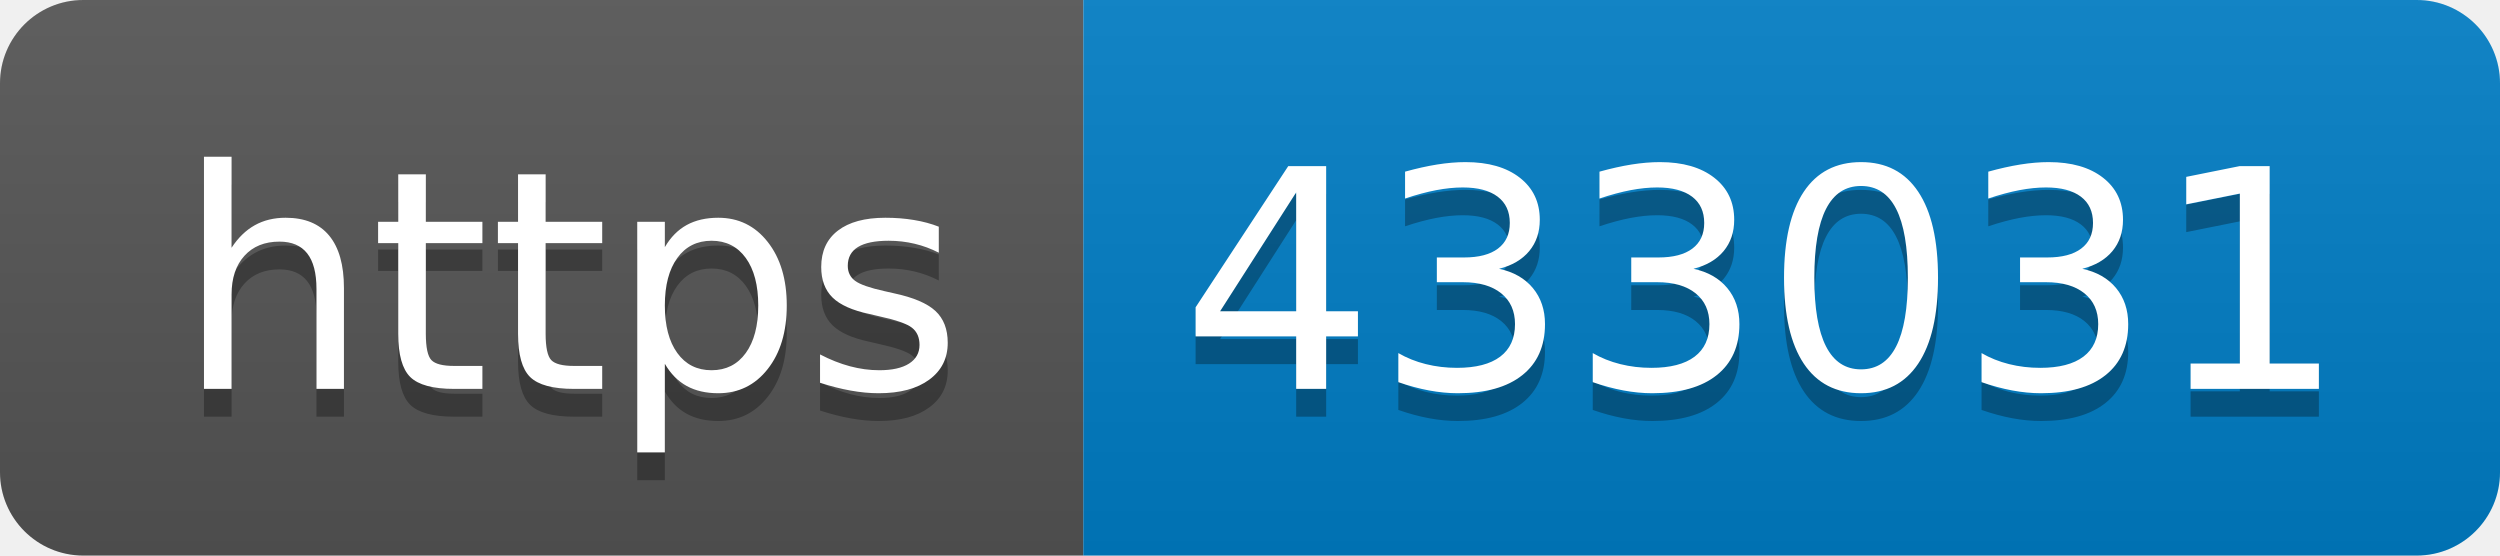
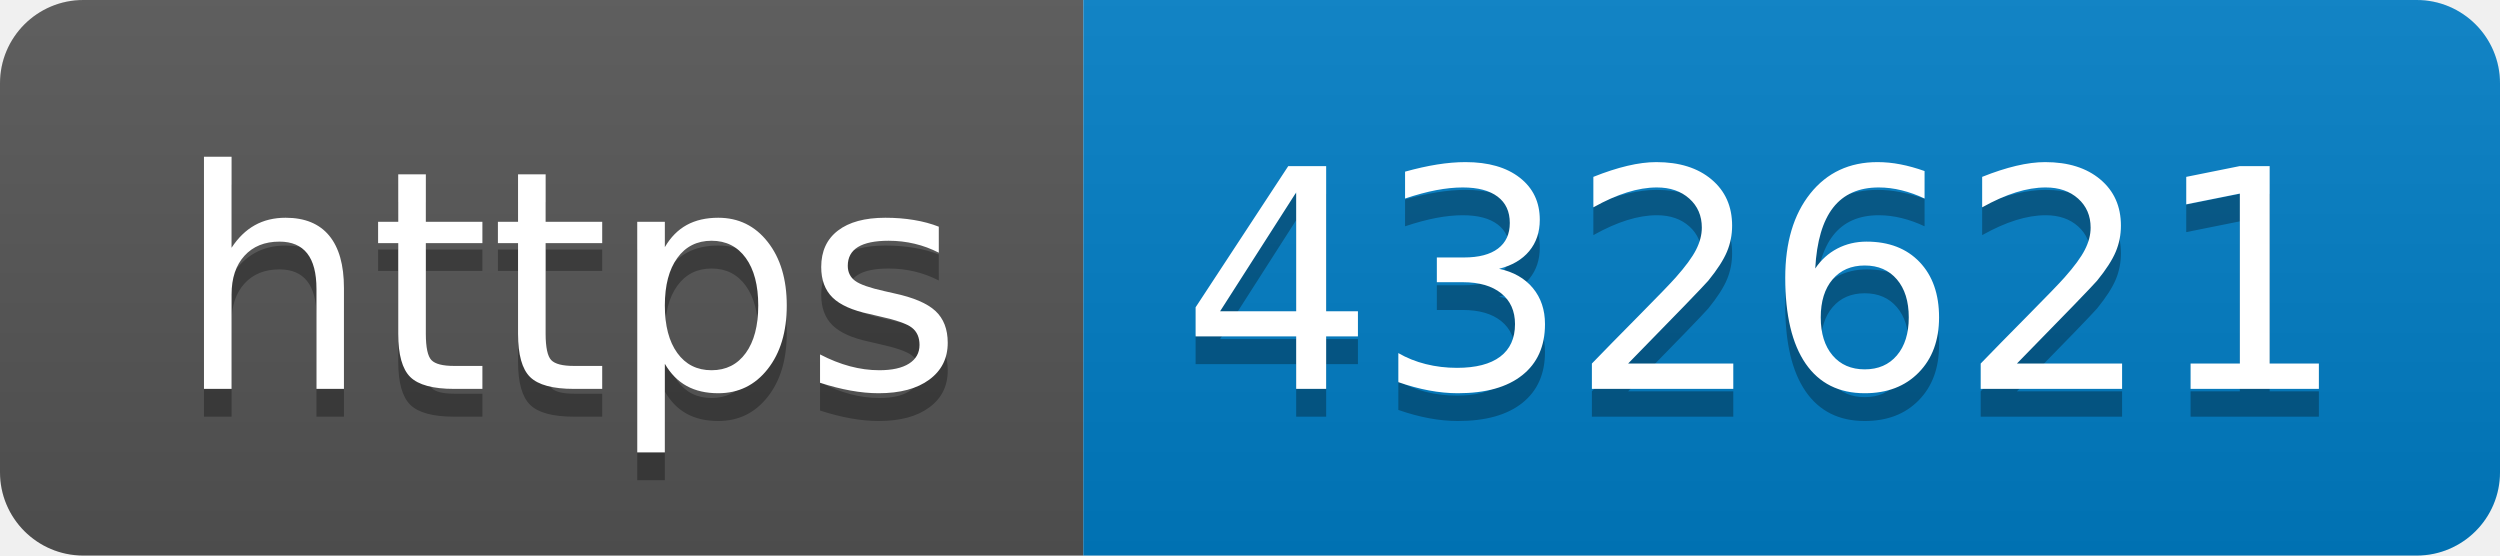
- <svg xmlns="http://www.w3.org/2000/svg" width="90" height="20" role="img" aria-label="https: 433031">
+ <svg xmlns="http://www.w3.org/2000/svg" width="90" height="20" role="img" aria-label="https: 432621">
  <linearGradient id="s" x2="0" y2="100%">
    <stop offset="0" stop-color="#bbb" stop-opacity=".1" />
    <stop offset="1" stop-opacity=".1" />
  </linearGradient>
  <clipPath id="r">
    <rect width="90" height="20" rx="3" fill="#fff" />
  </clipPath>
  <g clip-path="url(#r)">
    <rect width="39" height="20" fill="#555" />
    <rect x="39" width="51" height="20" fill="#007ec6" />
    <rect width="90" height="20" fill="url(#s)" />
  </g>
  <g fill="#fff" text-anchor="middle" font-family="Verdana,Geneva,DejaVu Sans,sans-serif" text-rendering="geometricPrecision" font-size="110">
    <text aria-hidden="true" x="205" y="150" fill="#010101" fill-opacity=".3" transform="scale(.1)" textLength="290">https</text>
    <text x="205" y="140" transform="scale(.1)" fill="#fff" textLength="290">https</text>
-     <text aria-hidden="true" x="635" y="150" fill="#010101" fill-opacity=".3" transform="scale(.1)" textLength="410">433031</text>
-     <text x="635" y="140" transform="scale(.1)" fill="#fff" textLength="410">433031</text>
+     <text aria-hidden="true" x="635" y="150" fill="#010101" fill-opacity=".3" transform="scale(.1)" textLength="410">432621</text>
+     <text x="635" y="140" transform="scale(.1)" fill="#fff" textLength="410">432621</text>
  </g>
</svg>
